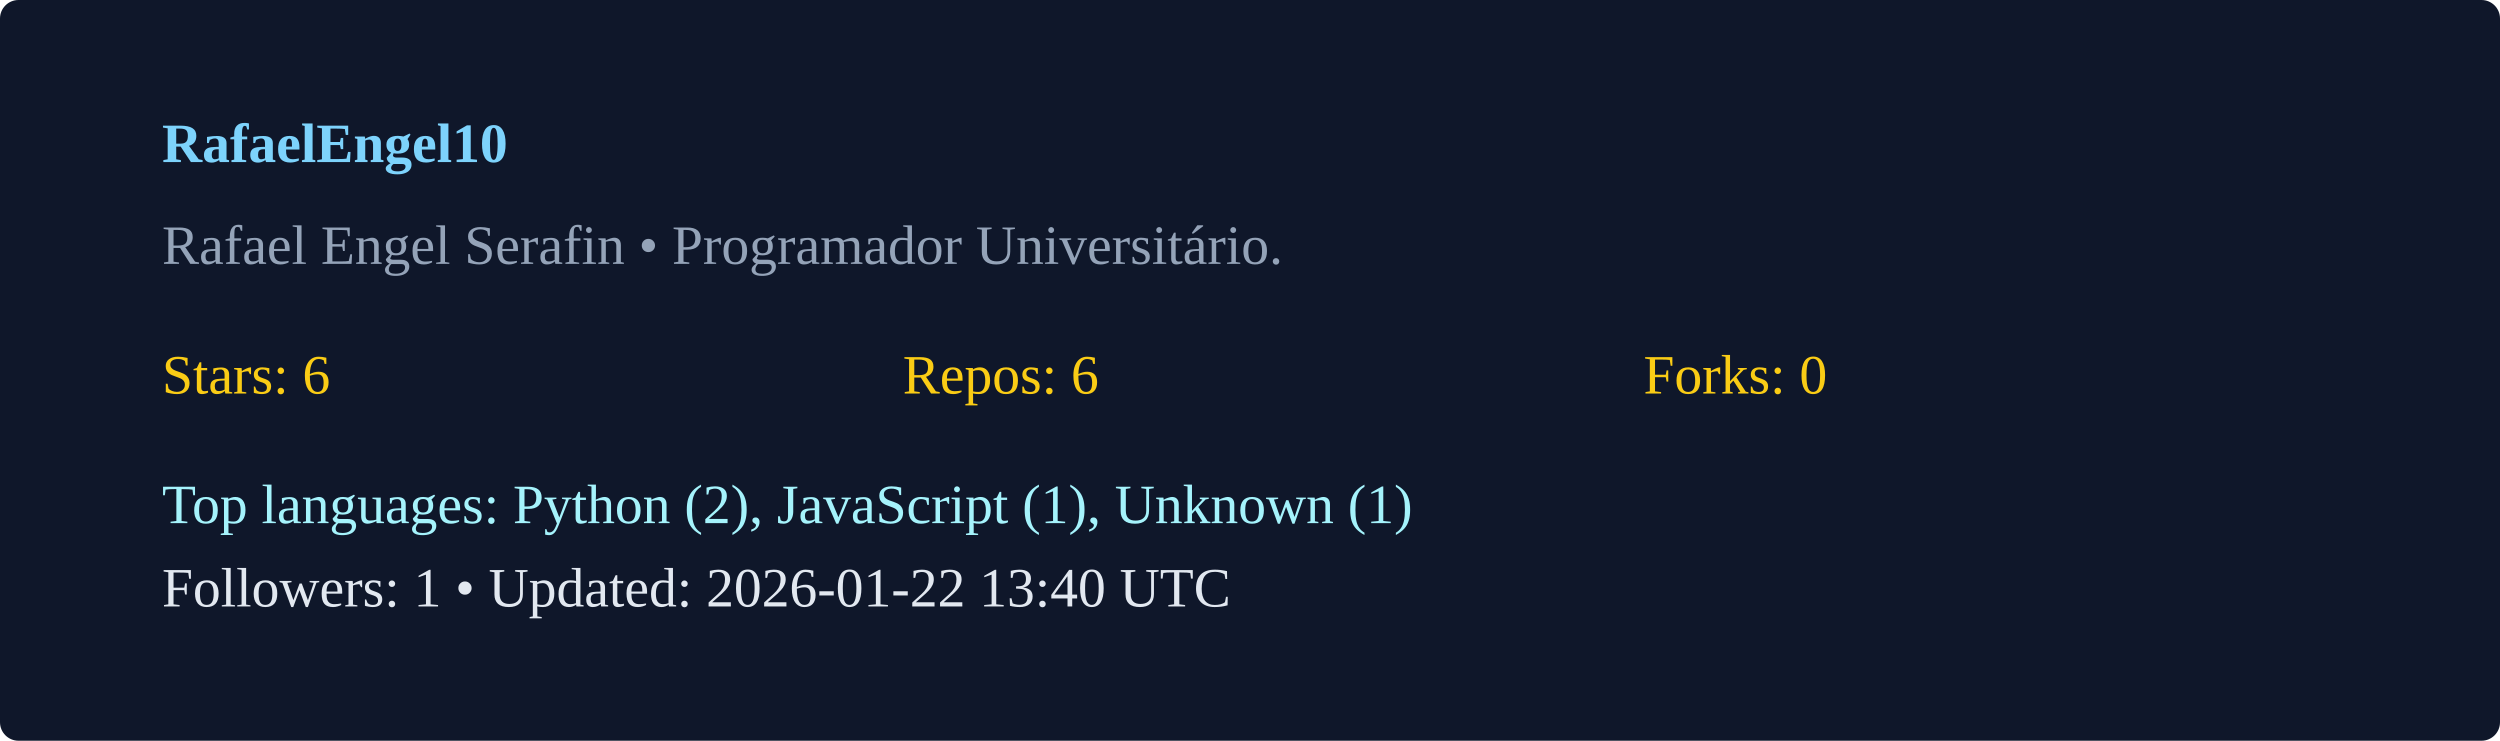
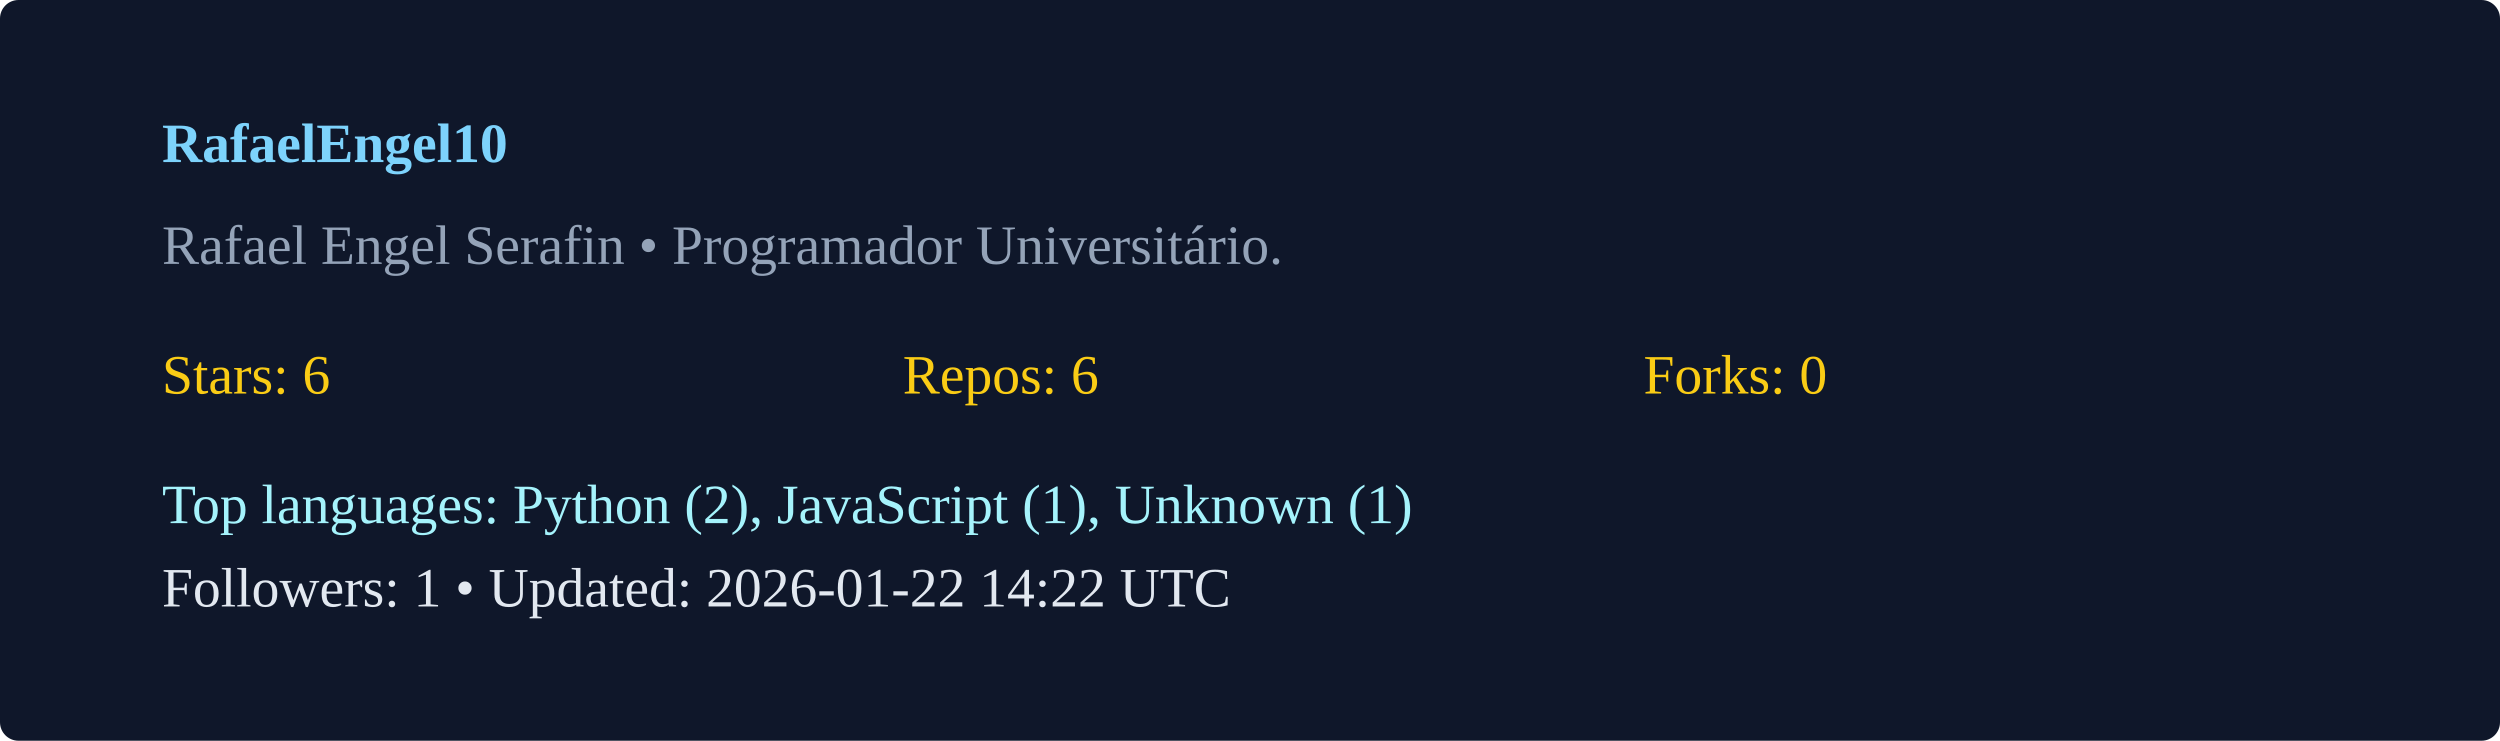
<svg xmlns="http://www.w3.org/2000/svg" width="540" height="160" viewBox="0 0 540 160">
  <rect width="100%" height="100%" rx="4" fill="#0f172a" />
  <g transform="translate(35,35)">
    <text x="0" y="0" fill="#7dd3fc" font-weight="600">RafaelEngel10</text>
    <text x="0" y="22" fill="#94a3b8">Rafael Engel Serafin  • Programador Universitário. </text>
    <g transform="translate(0,50)">
      <text x="0" y="0" fill="#facc15">Stars: 6</text>
      <text x="160" y="0" fill="#facc15">Repos: 6</text>
      <text x="320" y="0" fill="#facc15">Forks: 0</text>
      <text x="0" y="28" fill="#a5f3fc">Top languages: Python (2), JavaScript (1), Unknown (1)</text>
-       <text x="0" y="46" fill="#e2e8f0">Followers: 1 • Updated: 2026-01-22 13:40 UTC</text>
+       <text x="0" y="46" fill="#e2e8f0">Followers: 1 • Updated: 2026-01-22 14:22 UTC</text>
    </g>
  </g>
</svg>
